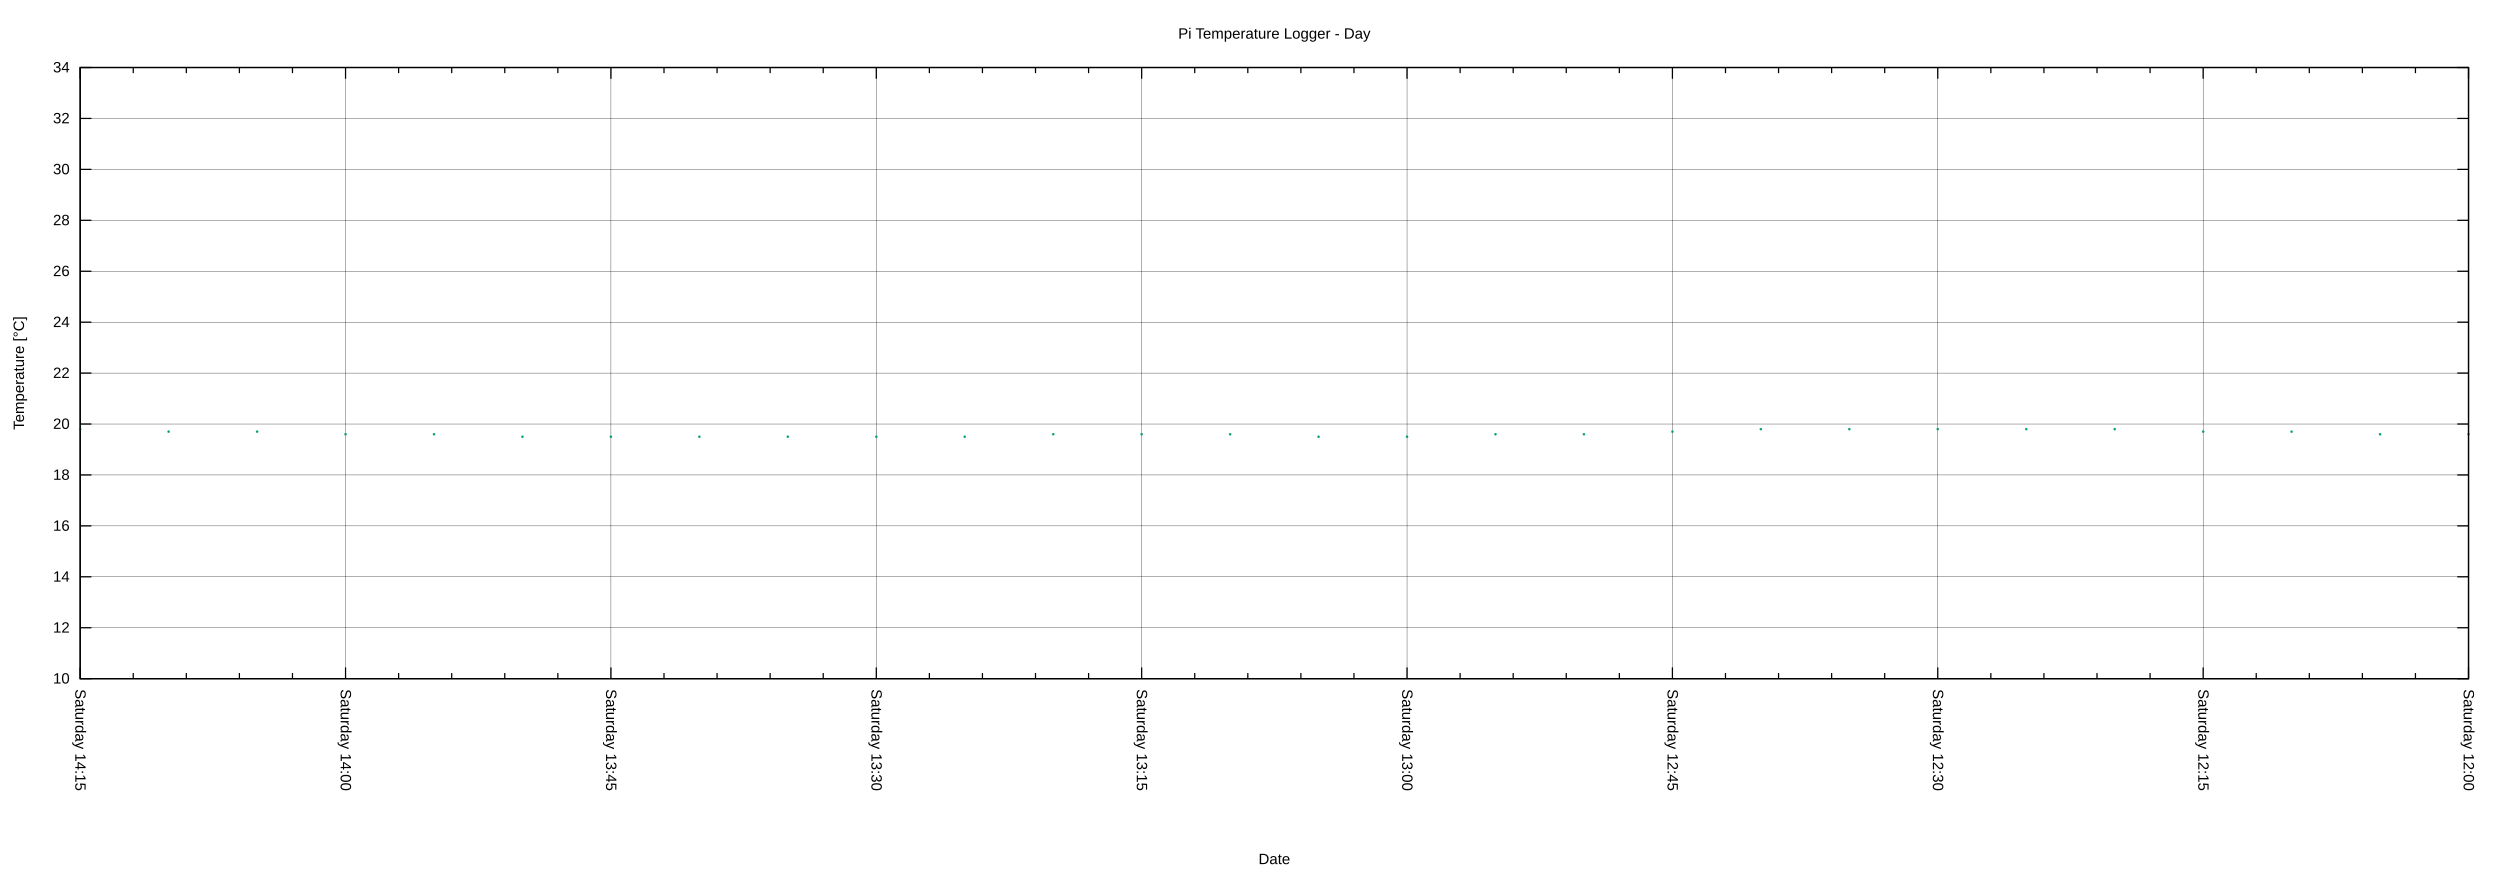
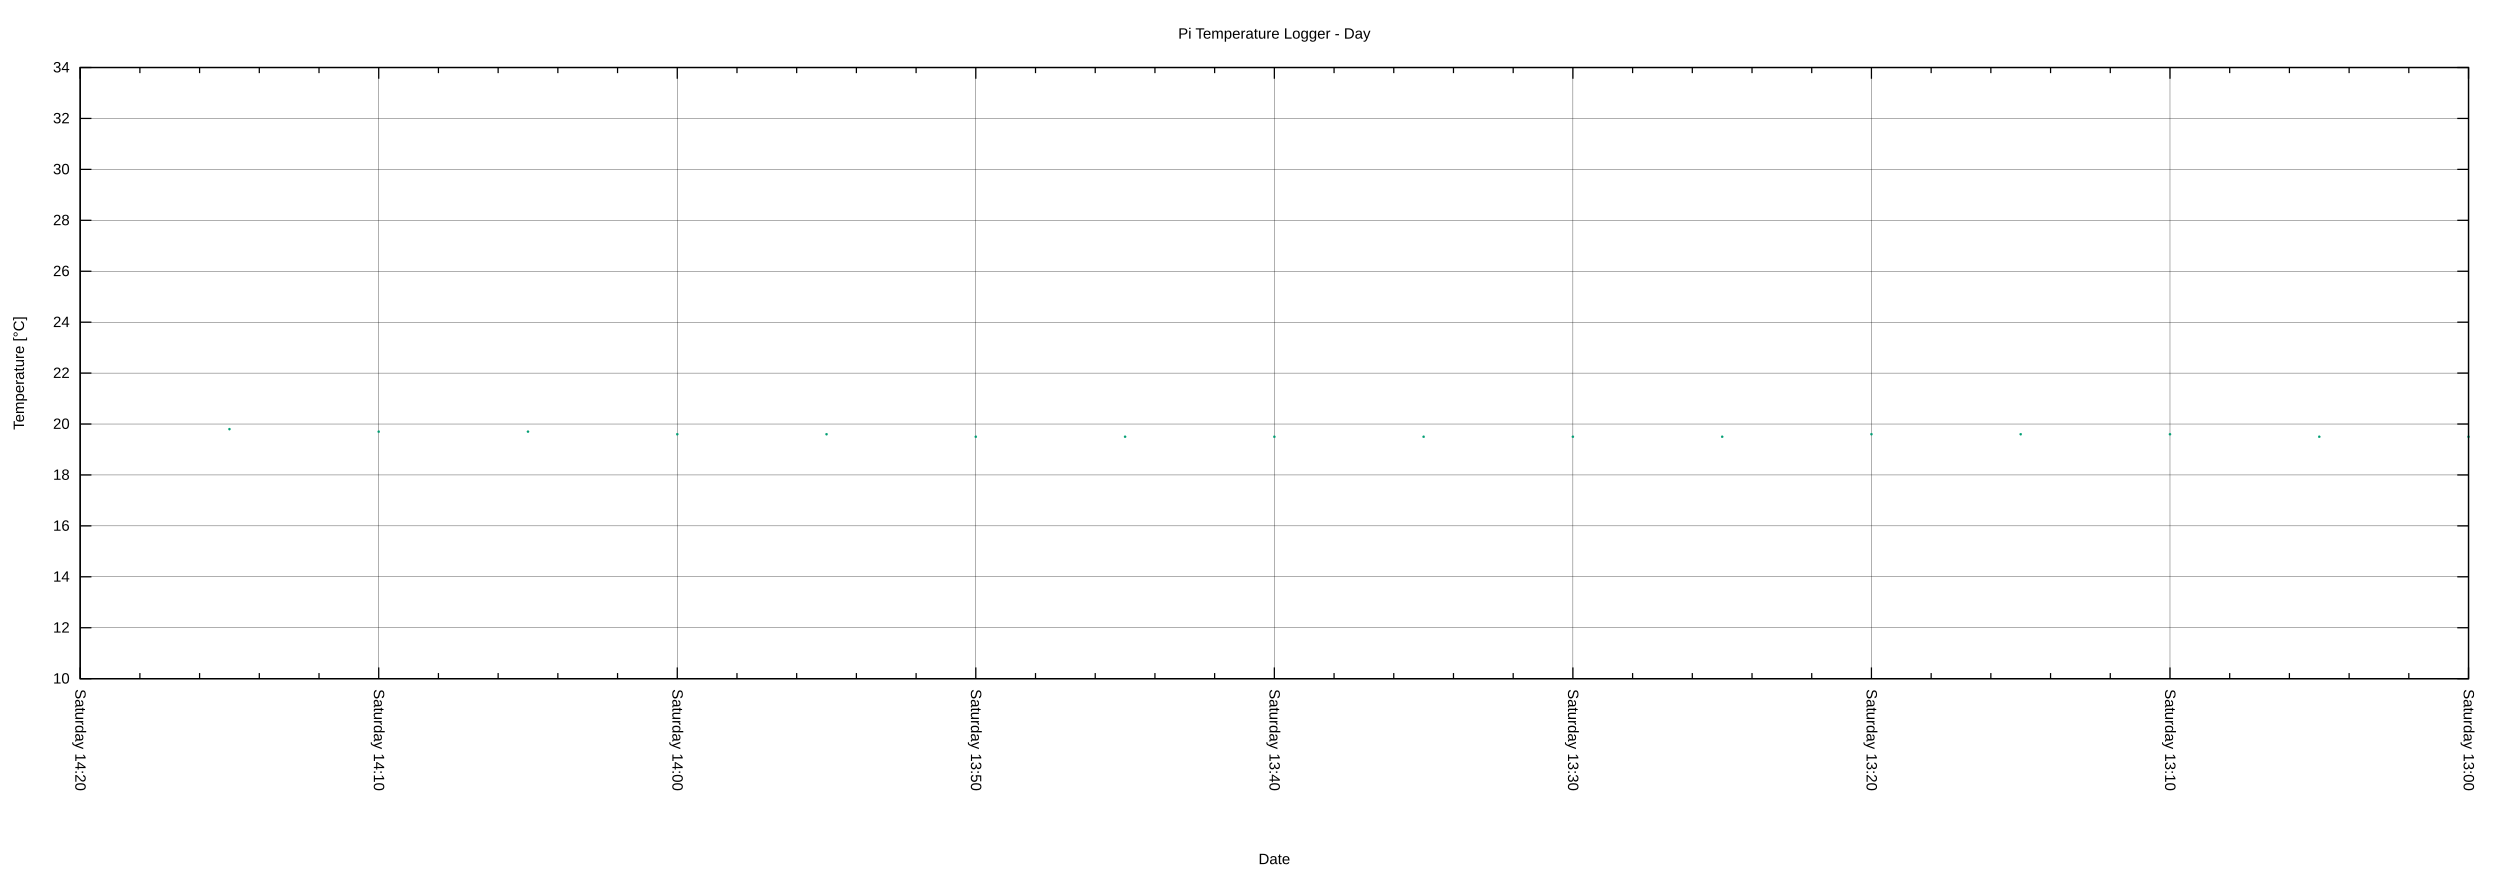
<svg xmlns="http://www.w3.org/2000/svg" xmlns:xlink="http://www.w3.org/1999/xlink" width="2000" height="700" viewBox="0 0 2000 700">
  <g id="gnuplot_canvas">
    <rect x="0" y="0" width="2000" height="700" fill="none" />
    <defs>
      <circle id="gpDot" r="0.5" stroke-width="0.5" stroke="currentColor" />
      <path id="gpPt0" stroke-width="0.222" stroke="currentColor" d="M-1,0 h2 M0,-1 v2" />
      <path id="gpPt1" stroke-width="0.222" stroke="currentColor" d="M-1,-1 L1,1 M1,-1 L-1,1" />
      <path id="gpPt2" stroke-width="0.222" stroke="currentColor" d="M-1,0 L1,0 M0,-1 L0,1 M-1,-1 L1,1 M-1,1 L1,-1" />
      <rect id="gpPt3" stroke-width="0.222" stroke="currentColor" x="-1" y="-1" width="2" height="2" />
      <rect id="gpPt4" stroke-width="0.222" stroke="currentColor" fill="currentColor" x="-1" y="-1" width="2" height="2" />
      <circle id="gpPt5" stroke-width="0.222" stroke="currentColor" cx="0" cy="0" r="1" />
      <use xlink:href="#gpPt5" id="gpPt6" fill="currentColor" stroke="none" />
      <path id="gpPt7" stroke-width="0.222" stroke="currentColor" d="M0,-1.33 L-1.33,0.67 L1.33,0.67 z" />
      <use xlink:href="#gpPt7" id="gpPt8" fill="currentColor" stroke="none" />
      <use xlink:href="#gpPt7" id="gpPt9" stroke="currentColor" transform="rotate(180)" />
      <use xlink:href="#gpPt9" id="gpPt10" fill="currentColor" stroke="none" />
      <use xlink:href="#gpPt3" id="gpPt11" stroke="currentColor" transform="rotate(45)" />
      <use xlink:href="#gpPt11" id="gpPt12" fill="currentColor" stroke="none" />
      <path id="gpPt13" stroke-width="0.222" stroke="currentColor" d="M0,1.330 L1.265,0.411 L0.782,-1.067 L-0.782,-1.076 L-1.265,0.411 z" />
      <use xlink:href="#gpPt13" id="gpPt14" fill="currentColor" stroke="none" />
      <filter id="textbox" filterUnits="objectBoundingBox" x="0" y="0" height="1" width="1">
        <feFlood flood-color="white" flood-opacity="1" result="bgnd" />
        <feComposite in="SourceGraphic" in2="bgnd" operator="atop" />
      </filter>
      <filter id="greybox" filterUnits="objectBoundingBox" x="0" y="0" height="1" width="1">
        <feFlood flood-color="lightgrey" flood-opacity="1" result="grey" />
        <feComposite in="SourceGraphic" in2="grey" operator="atop" />
      </filter>
    </defs>
    <g fill="none" color="white" stroke="currentColor" stroke-width="1.00" stroke-linecap="butt" stroke-linejoin="miter">
</g>
    <g fill="none" color="black" stroke="currentColor" stroke-width="1.00" stroke-linecap="butt" stroke-linejoin="miter">
</g>
    <g fill="none" color="black" stroke="black" stroke-width="0.25" stroke-linecap="butt" stroke-linejoin="miter">
</g>
    <g fill="none" color="black" stroke="currentColor" stroke-width="0.25" stroke-linecap="butt" stroke-linejoin="miter">
      <path stroke="black" class="gridline" d="M64.14,542.94 L1974.82,542.94  " />
    </g>
    <g fill="none" color="black" stroke="black" stroke-width="1.00" stroke-linecap="butt" stroke-linejoin="miter">
</g>
    <g fill="none" color="black" stroke="currentColor" stroke-width="1.00" stroke-linecap="butt" stroke-linejoin="miter">
      <path stroke="black" d="M64.14,542.94 L73.14,542.94 M1974.82,542.94 L1965.82,542.94  " />
      <g transform="translate(55.75,546.84)" stroke="none" fill="black" font-family="Arial" font-size="12.00" text-anchor="end">
        <text>
          <tspan font-family="Arial"> 10</tspan>
        </text>
      </g>
    </g>
    <g fill="none" color="black" stroke="currentColor" stroke-width="1.00" stroke-linecap="butt" stroke-linejoin="miter">
</g>
    <g fill="none" color="black" stroke="black" stroke-width="0.25" stroke-linecap="butt" stroke-linejoin="miter">
</g>
    <g fill="none" color="black" stroke="currentColor" stroke-width="0.25" stroke-linecap="butt" stroke-linejoin="miter">
      <path stroke="black" class="gridline" d="M64.14,502.20 L1974.82,502.20  " />
    </g>
    <g fill="none" color="black" stroke="black" stroke-width="1.00" stroke-linecap="butt" stroke-linejoin="miter">
</g>
    <g fill="none" color="black" stroke="currentColor" stroke-width="1.00" stroke-linecap="butt" stroke-linejoin="miter">
      <path stroke="black" d="M64.14,502.20 L73.14,502.20 M1974.82,502.20 L1965.82,502.20  " />
      <g transform="translate(55.75,506.10)" stroke="none" fill="black" font-family="Arial" font-size="12.00" text-anchor="end">
        <text>
          <tspan font-family="Arial"> 12</tspan>
        </text>
      </g>
    </g>
    <g fill="none" color="black" stroke="currentColor" stroke-width="1.00" stroke-linecap="butt" stroke-linejoin="miter">
</g>
    <g fill="none" color="black" stroke="black" stroke-width="0.25" stroke-linecap="butt" stroke-linejoin="miter">
</g>
    <g fill="none" color="black" stroke="currentColor" stroke-width="0.25" stroke-linecap="butt" stroke-linejoin="miter">
      <path stroke="black" class="gridline" d="M64.14,461.45 L1974.82,461.45  " />
    </g>
    <g fill="none" color="black" stroke="black" stroke-width="1.00" stroke-linecap="butt" stroke-linejoin="miter">
</g>
    <g fill="none" color="black" stroke="currentColor" stroke-width="1.00" stroke-linecap="butt" stroke-linejoin="miter">
      <path stroke="black" d="M64.14,461.45 L73.14,461.45 M1974.82,461.45 L1965.82,461.45  " />
      <g transform="translate(55.75,465.35)" stroke="none" fill="black" font-family="Arial" font-size="12.00" text-anchor="end">
        <text>
          <tspan font-family="Arial"> 14</tspan>
        </text>
      </g>
    </g>
    <g fill="none" color="black" stroke="currentColor" stroke-width="1.00" stroke-linecap="butt" stroke-linejoin="miter">
</g>
    <g fill="none" color="black" stroke="black" stroke-width="0.25" stroke-linecap="butt" stroke-linejoin="miter">
</g>
    <g fill="none" color="black" stroke="currentColor" stroke-width="0.25" stroke-linecap="butt" stroke-linejoin="miter">
      <path stroke="black" class="gridline" d="M64.14,420.71 L1974.82,420.71  " />
    </g>
    <g fill="none" color="black" stroke="black" stroke-width="1.00" stroke-linecap="butt" stroke-linejoin="miter">
</g>
    <g fill="none" color="black" stroke="currentColor" stroke-width="1.00" stroke-linecap="butt" stroke-linejoin="miter">
      <path stroke="black" d="M64.14,420.71 L73.14,420.71 M1974.82,420.71 L1965.82,420.71  " />
      <g transform="translate(55.75,424.61)" stroke="none" fill="black" font-family="Arial" font-size="12.00" text-anchor="end">
        <text>
          <tspan font-family="Arial"> 16</tspan>
        </text>
      </g>
    </g>
    <g fill="none" color="black" stroke="currentColor" stroke-width="1.00" stroke-linecap="butt" stroke-linejoin="miter">
</g>
    <g fill="none" color="black" stroke="black" stroke-width="0.25" stroke-linecap="butt" stroke-linejoin="miter">
</g>
    <g fill="none" color="black" stroke="currentColor" stroke-width="0.25" stroke-linecap="butt" stroke-linejoin="miter">
      <path stroke="black" class="gridline" d="M64.14,379.96 L1974.82,379.96  " />
    </g>
    <g fill="none" color="black" stroke="black" stroke-width="1.00" stroke-linecap="butt" stroke-linejoin="miter">
</g>
    <g fill="none" color="black" stroke="currentColor" stroke-width="1.00" stroke-linecap="butt" stroke-linejoin="miter">
      <path stroke="black" d="M64.14,379.96 L73.14,379.96 M1974.82,379.96 L1965.82,379.96  " />
      <g transform="translate(55.75,383.86)" stroke="none" fill="black" font-family="Arial" font-size="12.00" text-anchor="end">
        <text>
          <tspan font-family="Arial"> 18</tspan>
        </text>
      </g>
    </g>
    <g fill="none" color="black" stroke="currentColor" stroke-width="1.00" stroke-linecap="butt" stroke-linejoin="miter">
</g>
    <g fill="none" color="black" stroke="black" stroke-width="0.25" stroke-linecap="butt" stroke-linejoin="miter">
</g>
    <g fill="none" color="black" stroke="currentColor" stroke-width="0.25" stroke-linecap="butt" stroke-linejoin="miter">
      <path stroke="black" class="gridline" d="M64.14,339.22 L1974.82,339.22  " />
    </g>
    <g fill="none" color="black" stroke="black" stroke-width="1.00" stroke-linecap="butt" stroke-linejoin="miter">
</g>
    <g fill="none" color="black" stroke="currentColor" stroke-width="1.00" stroke-linecap="butt" stroke-linejoin="miter">
      <path stroke="black" d="M64.14,339.22 L73.14,339.22 M1974.82,339.22 L1965.82,339.22  " />
      <g transform="translate(55.75,343.12)" stroke="none" fill="black" font-family="Arial" font-size="12.00" text-anchor="end">
        <text>
          <tspan font-family="Arial"> 20</tspan>
        </text>
      </g>
    </g>
    <g fill="none" color="black" stroke="currentColor" stroke-width="1.00" stroke-linecap="butt" stroke-linejoin="miter">
</g>
    <g fill="none" color="black" stroke="black" stroke-width="0.25" stroke-linecap="butt" stroke-linejoin="miter">
</g>
    <g fill="none" color="black" stroke="currentColor" stroke-width="0.25" stroke-linecap="butt" stroke-linejoin="miter">
      <path stroke="black" class="gridline" d="M64.14,298.47 L1974.82,298.47  " />
    </g>
    <g fill="none" color="black" stroke="black" stroke-width="1.00" stroke-linecap="butt" stroke-linejoin="miter">
</g>
    <g fill="none" color="black" stroke="currentColor" stroke-width="1.00" stroke-linecap="butt" stroke-linejoin="miter">
      <path stroke="black" d="M64.14,298.47 L73.14,298.47 M1974.82,298.47 L1965.82,298.47  " />
      <g transform="translate(55.75,302.37)" stroke="none" fill="black" font-family="Arial" font-size="12.00" text-anchor="end">
        <text>
          <tspan font-family="Arial"> 22</tspan>
        </text>
      </g>
    </g>
    <g fill="none" color="black" stroke="currentColor" stroke-width="1.00" stroke-linecap="butt" stroke-linejoin="miter">
</g>
    <g fill="none" color="black" stroke="black" stroke-width="0.25" stroke-linecap="butt" stroke-linejoin="miter">
</g>
    <g fill="none" color="black" stroke="currentColor" stroke-width="0.25" stroke-linecap="butt" stroke-linejoin="miter">
      <path stroke="black" class="gridline" d="M64.14,257.73 L1974.82,257.73  " />
    </g>
    <g fill="none" color="black" stroke="black" stroke-width="1.00" stroke-linecap="butt" stroke-linejoin="miter">
</g>
    <g fill="none" color="black" stroke="currentColor" stroke-width="1.00" stroke-linecap="butt" stroke-linejoin="miter">
      <path stroke="black" d="M64.14,257.73 L73.14,257.73 M1974.82,257.73 L1965.82,257.73  " />
      <g transform="translate(55.75,261.63)" stroke="none" fill="black" font-family="Arial" font-size="12.00" text-anchor="end">
        <text>
          <tspan font-family="Arial"> 24</tspan>
        </text>
      </g>
    </g>
    <g fill="none" color="black" stroke="currentColor" stroke-width="1.00" stroke-linecap="butt" stroke-linejoin="miter">
</g>
    <g fill="none" color="black" stroke="black" stroke-width="0.25" stroke-linecap="butt" stroke-linejoin="miter">
</g>
    <g fill="none" color="black" stroke="currentColor" stroke-width="0.25" stroke-linecap="butt" stroke-linejoin="miter">
      <path stroke="black" class="gridline" d="M64.14,216.99 L1974.82,216.99  " />
    </g>
    <g fill="none" color="black" stroke="black" stroke-width="1.00" stroke-linecap="butt" stroke-linejoin="miter">
</g>
    <g fill="none" color="black" stroke="currentColor" stroke-width="1.00" stroke-linecap="butt" stroke-linejoin="miter">
      <path stroke="black" d="M64.14,216.99 L73.14,216.99 M1974.82,216.99 L1965.82,216.99  " />
      <g transform="translate(55.75,220.89)" stroke="none" fill="black" font-family="Arial" font-size="12.00" text-anchor="end">
        <text>
          <tspan font-family="Arial"> 26</tspan>
        </text>
      </g>
    </g>
    <g fill="none" color="black" stroke="currentColor" stroke-width="1.00" stroke-linecap="butt" stroke-linejoin="miter">
</g>
    <g fill="none" color="black" stroke="black" stroke-width="0.25" stroke-linecap="butt" stroke-linejoin="miter">
</g>
    <g fill="none" color="black" stroke="currentColor" stroke-width="0.25" stroke-linecap="butt" stroke-linejoin="miter">
      <path stroke="black" class="gridline" d="M64.14,176.24 L1974.82,176.24  " />
    </g>
    <g fill="none" color="black" stroke="black" stroke-width="1.00" stroke-linecap="butt" stroke-linejoin="miter">
</g>
    <g fill="none" color="black" stroke="currentColor" stroke-width="1.00" stroke-linecap="butt" stroke-linejoin="miter">
      <path stroke="black" d="M64.14,176.24 L73.14,176.24 M1974.82,176.24 L1965.82,176.24  " />
      <g transform="translate(55.75,180.14)" stroke="none" fill="black" font-family="Arial" font-size="12.00" text-anchor="end">
        <text>
          <tspan font-family="Arial"> 28</tspan>
        </text>
      </g>
    </g>
    <g fill="none" color="black" stroke="currentColor" stroke-width="1.00" stroke-linecap="butt" stroke-linejoin="miter">
</g>
    <g fill="none" color="black" stroke="black" stroke-width="0.25" stroke-linecap="butt" stroke-linejoin="miter">
</g>
    <g fill="none" color="black" stroke="currentColor" stroke-width="0.25" stroke-linecap="butt" stroke-linejoin="miter">
      <path stroke="black" class="gridline" d="M64.14,135.50 L1974.82,135.50  " />
    </g>
    <g fill="none" color="black" stroke="black" stroke-width="1.00" stroke-linecap="butt" stroke-linejoin="miter">
</g>
    <g fill="none" color="black" stroke="currentColor" stroke-width="1.00" stroke-linecap="butt" stroke-linejoin="miter">
      <path stroke="black" d="M64.14,135.50 L73.14,135.50 M1974.82,135.50 L1965.82,135.50  " />
      <g transform="translate(55.75,139.40)" stroke="none" fill="black" font-family="Arial" font-size="12.00" text-anchor="end">
        <text>
          <tspan font-family="Arial"> 30</tspan>
        </text>
      </g>
    </g>
    <g fill="none" color="black" stroke="currentColor" stroke-width="1.00" stroke-linecap="butt" stroke-linejoin="miter">
</g>
    <g fill="none" color="black" stroke="black" stroke-width="0.25" stroke-linecap="butt" stroke-linejoin="miter">
</g>
    <g fill="none" color="black" stroke="currentColor" stroke-width="0.25" stroke-linecap="butt" stroke-linejoin="miter">
      <path stroke="black" class="gridline" d="M64.14,94.75 L1974.82,94.75  " />
    </g>
    <g fill="none" color="black" stroke="black" stroke-width="1.00" stroke-linecap="butt" stroke-linejoin="miter">
</g>
    <g fill="none" color="black" stroke="currentColor" stroke-width="1.00" stroke-linecap="butt" stroke-linejoin="miter">
      <path stroke="black" d="M64.14,94.75 L73.14,94.75 M1974.82,94.75 L1965.82,94.75  " />
      <g transform="translate(55.75,98.65)" stroke="none" fill="black" font-family="Arial" font-size="12.00" text-anchor="end">
        <text>
          <tspan font-family="Arial"> 32</tspan>
        </text>
      </g>
    </g>
    <g fill="none" color="black" stroke="currentColor" stroke-width="1.00" stroke-linecap="butt" stroke-linejoin="miter">
</g>
    <g fill="none" color="black" stroke="black" stroke-width="0.25" stroke-linecap="butt" stroke-linejoin="miter">
</g>
    <g fill="none" color="black" stroke="currentColor" stroke-width="0.25" stroke-linecap="butt" stroke-linejoin="miter">
      <path stroke="black" class="gridline" d="M64.14,54.01 L1974.82,54.01  " />
    </g>
    <g fill="none" color="black" stroke="black" stroke-width="1.00" stroke-linecap="butt" stroke-linejoin="miter">
</g>
    <g fill="none" color="black" stroke="currentColor" stroke-width="1.00" stroke-linecap="butt" stroke-linejoin="miter">
      <path stroke="black" d="M64.14,54.01 L73.14,54.01 M1974.82,54.01 L1965.82,54.01  " />
      <g transform="translate(55.75,57.91)" stroke="none" fill="black" font-family="Arial" font-size="12.00" text-anchor="end">
        <text>
          <tspan font-family="Arial"> 34</tspan>
        </text>
      </g>
    </g>
    <g fill="none" color="black" stroke="currentColor" stroke-width="1.00" stroke-linecap="butt" stroke-linejoin="miter">
</g>
    <g fill="none" color="black" stroke="black" stroke-width="0.25" stroke-linecap="butt" stroke-linejoin="miter">
</g>
    <g fill="none" color="black" stroke="currentColor" stroke-width="0.25" stroke-linecap="butt" stroke-linejoin="miter">
      <path stroke="black" class="gridline" d="M1974.82,542.94 L1974.82,54.01  " />
    </g>
    <g fill="none" color="black" stroke="black" stroke-width="1.00" stroke-linecap="butt" stroke-linejoin="miter">
</g>
    <g fill="none" color="black" stroke="currentColor" stroke-width="1.00" stroke-linecap="butt" stroke-linejoin="miter">
      <path stroke="black" d="M1974.82,542.94 L1974.82,533.94 M1974.82,54.01 L1974.82,63.01  " />
      <g transform="translate(1970.92,551.33) rotate(90)" stroke="none" fill="black" font-family="Arial" font-size="12.00" text-anchor="start">
        <text>
-           <tspan font-family="Arial">Saturday 12:00</tspan>
-         </text>
-       </g>
-     </g>
-     <g fill="none" color="black" stroke="currentColor" stroke-width="1.00" stroke-linecap="butt" stroke-linejoin="miter">
-       <path stroke="black" d="M1932.36,542.94 L1932.36,538.44 M1932.36,54.01 L1932.36,58.51 M1889.90,542.94 L1889.90,538.44 M1889.90,54.01 L1889.90,58.51   M1847.44,542.94 L1847.44,538.44 M1847.44,54.01 L1847.44,58.51 M1804.98,542.94 L1804.98,538.44 M1804.98,54.01 L1804.98,58.51    " />
-     </g>
-     <g fill="none" color="black" stroke="black" stroke-width="0.25" stroke-linecap="butt" stroke-linejoin="miter">
- </g>
-     <g fill="none" color="black" stroke="currentColor" stroke-width="0.25" stroke-linecap="butt" stroke-linejoin="miter">
-       <path stroke="black" class="gridline" d="M1762.52,542.94 L1762.52,54.01  " />
-     </g>
-     <g fill="none" color="black" stroke="black" stroke-width="1.00" stroke-linecap="butt" stroke-linejoin="miter">
- </g>
-     <g fill="none" color="black" stroke="currentColor" stroke-width="1.00" stroke-linecap="butt" stroke-linejoin="miter">
-       <path stroke="black" d="M1762.52,542.94 L1762.52,533.94 M1762.52,54.01 L1762.52,63.01  " />
-       <g transform="translate(1758.62,551.33) rotate(90)" stroke="none" fill="black" font-family="Arial" font-size="12.00" text-anchor="start">
-         <text>
-           <tspan font-family="Arial">Saturday 12:15</tspan>
-         </text>
-       </g>
-     </g>
-     <g fill="none" color="black" stroke="currentColor" stroke-width="1.00" stroke-linecap="butt" stroke-linejoin="miter">
-       <path stroke="black" d="M1720.06,542.94 L1720.06,538.44 M1720.06,54.01 L1720.06,58.51 M1677.60,542.94 L1677.60,538.44 M1677.60,54.01 L1677.60,58.51   M1635.14,542.94 L1635.14,538.44 M1635.14,54.01 L1635.14,58.51 M1592.68,542.94 L1592.68,538.44 M1592.68,54.01 L1592.68,58.51    " />
-     </g>
-     <g fill="none" color="black" stroke="black" stroke-width="0.25" stroke-linecap="butt" stroke-linejoin="miter">
- </g>
-     <g fill="none" color="black" stroke="currentColor" stroke-width="0.25" stroke-linecap="butt" stroke-linejoin="miter">
-       <path stroke="black" class="gridline" d="M1550.22,542.94 L1550.22,54.01  " />
-     </g>
-     <g fill="none" color="black" stroke="black" stroke-width="1.00" stroke-linecap="butt" stroke-linejoin="miter">
- </g>
-     <g fill="none" color="black" stroke="currentColor" stroke-width="1.00" stroke-linecap="butt" stroke-linejoin="miter">
-       <path stroke="black" d="M1550.22,542.94 L1550.22,533.94 M1550.22,54.01 L1550.22,63.01  " />
-       <g transform="translate(1546.32,551.33) rotate(90)" stroke="none" fill="black" font-family="Arial" font-size="12.00" text-anchor="start">
-         <text>
-           <tspan font-family="Arial">Saturday 12:30</tspan>
-         </text>
-       </g>
-     </g>
-     <g fill="none" color="black" stroke="currentColor" stroke-width="1.00" stroke-linecap="butt" stroke-linejoin="miter">
-       <path stroke="black" d="M1507.76,542.94 L1507.76,538.44 M1507.76,54.01 L1507.76,58.51 M1465.31,542.94 L1465.31,538.44 M1465.31,54.01 L1465.31,58.51   M1422.85,542.94 L1422.85,538.44 M1422.85,54.01 L1422.85,58.51 M1380.39,542.94 L1380.39,538.44 M1380.39,54.01 L1380.39,58.51    " />
-     </g>
-     <g fill="none" color="black" stroke="black" stroke-width="0.25" stroke-linecap="butt" stroke-linejoin="miter">
- </g>
-     <g fill="none" color="black" stroke="currentColor" stroke-width="0.25" stroke-linecap="butt" stroke-linejoin="miter">
-       <path stroke="black" class="gridline" d="M1337.93,542.94 L1337.93,54.01  " />
-     </g>
-     <g fill="none" color="black" stroke="black" stroke-width="1.00" stroke-linecap="butt" stroke-linejoin="miter">
- </g>
-     <g fill="none" color="black" stroke="currentColor" stroke-width="1.00" stroke-linecap="butt" stroke-linejoin="miter">
-       <path stroke="black" d="M1337.93,542.94 L1337.93,533.94 M1337.93,54.01 L1337.93,63.01  " />
-       <g transform="translate(1334.03,551.33) rotate(90)" stroke="none" fill="black" font-family="Arial" font-size="12.00" text-anchor="start">
-         <text>
-           <tspan font-family="Arial">Saturday 12:45</tspan>
-         </text>
-       </g>
-     </g>
-     <g fill="none" color="black" stroke="currentColor" stroke-width="1.00" stroke-linecap="butt" stroke-linejoin="miter">
-       <path stroke="black" d="M1295.47,542.94 L1295.47,538.44 M1295.47,54.01 L1295.47,58.51 M1253.01,542.94 L1253.01,538.44 M1253.01,54.01 L1253.01,58.51   M1210.55,542.94 L1210.55,538.44 M1210.55,54.01 L1210.55,58.51 M1168.09,542.94 L1168.09,538.44 M1168.09,54.01 L1168.09,58.51    " />
-     </g>
-     <g fill="none" color="black" stroke="black" stroke-width="0.25" stroke-linecap="butt" stroke-linejoin="miter">
- </g>
-     <g fill="none" color="black" stroke="currentColor" stroke-width="0.25" stroke-linecap="butt" stroke-linejoin="miter">
-       <path stroke="black" class="gridline" d="M1125.63,542.94 L1125.63,54.01  " />
-     </g>
-     <g fill="none" color="black" stroke="black" stroke-width="1.00" stroke-linecap="butt" stroke-linejoin="miter">
- </g>
-     <g fill="none" color="black" stroke="currentColor" stroke-width="1.00" stroke-linecap="butt" stroke-linejoin="miter">
-       <path stroke="black" d="M1125.63,542.94 L1125.63,533.94 M1125.63,54.01 L1125.63,63.01  " />
-       <g transform="translate(1121.73,551.33) rotate(90)" stroke="none" fill="black" font-family="Arial" font-size="12.00" text-anchor="start">
-         <text>
          <tspan font-family="Arial">Saturday 13:00</tspan>
        </text>
      </g>
    </g>
    <g fill="none" color="black" stroke="currentColor" stroke-width="1.00" stroke-linecap="butt" stroke-linejoin="miter">
-       <path stroke="black" d="M1083.17,542.94 L1083.17,538.44 M1083.17,54.01 L1083.17,58.51 M1040.71,542.94 L1040.71,538.44 M1040.71,54.01 L1040.71,58.51   M998.25,542.94 L998.25,538.44 M998.25,54.01 L998.25,58.51 M955.79,542.94 L955.79,538.44 M955.79,54.01 L955.79,58.51    " />
-     </g>
-     <g fill="none" color="black" stroke="black" stroke-width="0.25" stroke-linecap="butt" stroke-linejoin="miter">
- </g>
-     <g fill="none" color="black" stroke="currentColor" stroke-width="0.25" stroke-linecap="butt" stroke-linejoin="miter">
-       <path stroke="black" class="gridline" d="M913.33,542.94 L913.33,54.01  " />
-     </g>
-     <g fill="none" color="black" stroke="black" stroke-width="1.00" stroke-linecap="butt" stroke-linejoin="miter">
- </g>
-     <g fill="none" color="black" stroke="currentColor" stroke-width="1.00" stroke-linecap="butt" stroke-linejoin="miter">
-       <path stroke="black" d="M913.33,542.94 L913.33,533.94 M913.33,54.01 L913.33,63.01  " />
-       <g transform="translate(909.43,551.33) rotate(90)" stroke="none" fill="black" font-family="Arial" font-size="12.00" text-anchor="start">
-         <text>
-           <tspan font-family="Arial">Saturday 13:15</tspan>
-         </text>
-       </g>
-     </g>
-     <g fill="none" color="black" stroke="currentColor" stroke-width="1.00" stroke-linecap="butt" stroke-linejoin="miter">
-       <path stroke="black" d="M870.87,542.94 L870.87,538.44 M870.87,54.01 L870.87,58.51 M828.41,542.94 L828.41,538.44 M828.41,54.01 L828.41,58.51   M785.95,542.94 L785.95,538.44 M785.95,54.01 L785.95,58.51 M743.49,542.94 L743.49,538.44 M743.49,54.01 L743.49,58.51    " />
-     </g>
-     <g fill="none" color="black" stroke="black" stroke-width="0.25" stroke-linecap="butt" stroke-linejoin="miter">
- </g>
-     <g fill="none" color="black" stroke="currentColor" stroke-width="0.25" stroke-linecap="butt" stroke-linejoin="miter">
-       <path stroke="black" class="gridline" d="M701.03,542.94 L701.03,54.01  " />
-     </g>
-     <g fill="none" color="black" stroke="black" stroke-width="1.00" stroke-linecap="butt" stroke-linejoin="miter">
- </g>
-     <g fill="none" color="black" stroke="currentColor" stroke-width="1.00" stroke-linecap="butt" stroke-linejoin="miter">
-       <path stroke="black" d="M701.03,542.94 L701.03,533.94 M701.03,54.01 L701.03,63.01  " />
-       <g transform="translate(697.13,551.33) rotate(90)" stroke="none" fill="black" font-family="Arial" font-size="12.00" text-anchor="start">
+       <path stroke="black" d="M1927.05,542.94 L1927.05,538.44 M1927.05,54.01 L1927.05,58.51 M1879.29,542.94 L1879.29,538.44 M1879.29,54.01 L1879.29,58.51   M1831.52,542.94 L1831.52,538.44 M1831.52,54.01 L1831.52,58.51 M1783.75,542.94 L1783.75,538.44 M1783.75,54.01 L1783.75,58.51    " />
+     </g>
+     <g fill="none" color="black" stroke="black" stroke-width="0.25" stroke-linecap="butt" stroke-linejoin="miter">
+ </g>
+     <g fill="none" color="black" stroke="currentColor" stroke-width="0.25" stroke-linecap="butt" stroke-linejoin="miter">
+       <path stroke="black" class="gridline" d="M1735.99,542.94 L1735.99,54.01  " />
+     </g>
+     <g fill="none" color="black" stroke="black" stroke-width="1.00" stroke-linecap="butt" stroke-linejoin="miter">
+ </g>
+     <g fill="none" color="black" stroke="currentColor" stroke-width="1.00" stroke-linecap="butt" stroke-linejoin="miter">
+       <path stroke="black" d="M1735.99,542.94 L1735.99,533.94 M1735.99,54.01 L1735.99,63.01  " />
+       <g transform="translate(1732.09,551.33) rotate(90)" stroke="none" fill="black" font-family="Arial" font-size="12.00" text-anchor="start">
+         <text>
+           <tspan font-family="Arial">Saturday 13:10</tspan>
+         </text>
+       </g>
+     </g>
+     <g fill="none" color="black" stroke="currentColor" stroke-width="1.00" stroke-linecap="butt" stroke-linejoin="miter">
+       <path stroke="black" d="M1688.22,542.94 L1688.22,538.44 M1688.22,54.01 L1688.22,58.51 M1640.45,542.94 L1640.45,538.44 M1640.45,54.01 L1640.45,58.51   M1592.68,542.94 L1592.68,538.44 M1592.68,54.01 L1592.68,58.51 M1544.92,542.94 L1544.92,538.44 M1544.92,54.01 L1544.92,58.51    " />
+     </g>
+     <g fill="none" color="black" stroke="black" stroke-width="0.25" stroke-linecap="butt" stroke-linejoin="miter">
+ </g>
+     <g fill="none" color="black" stroke="currentColor" stroke-width="0.25" stroke-linecap="butt" stroke-linejoin="miter">
+       <path stroke="black" class="gridline" d="M1497.15,542.94 L1497.15,54.01  " />
+     </g>
+     <g fill="none" color="black" stroke="black" stroke-width="1.00" stroke-linecap="butt" stroke-linejoin="miter">
+ </g>
+     <g fill="none" color="black" stroke="currentColor" stroke-width="1.00" stroke-linecap="butt" stroke-linejoin="miter">
+       <path stroke="black" d="M1497.15,542.94 L1497.15,533.94 M1497.15,54.01 L1497.15,63.01  " />
+       <g transform="translate(1493.25,551.33) rotate(90)" stroke="none" fill="black" font-family="Arial" font-size="12.00" text-anchor="start">
+         <text>
+           <tspan font-family="Arial">Saturday 13:20</tspan>
+         </text>
+       </g>
+     </g>
+     <g fill="none" color="black" stroke="currentColor" stroke-width="1.00" stroke-linecap="butt" stroke-linejoin="miter">
+       <path stroke="black" d="M1449.38,542.94 L1449.38,538.44 M1449.38,54.01 L1449.38,58.51 M1401.62,542.94 L1401.62,538.44 M1401.62,54.01 L1401.62,58.51   M1353.85,542.94 L1353.85,538.44 M1353.85,54.01 L1353.85,58.51 M1306.08,542.94 L1306.08,538.44 M1306.08,54.01 L1306.08,58.51    " />
+     </g>
+     <g fill="none" color="black" stroke="black" stroke-width="0.25" stroke-linecap="butt" stroke-linejoin="miter">
+ </g>
+     <g fill="none" color="black" stroke="currentColor" stroke-width="0.25" stroke-linecap="butt" stroke-linejoin="miter">
+       <path stroke="black" class="gridline" d="M1258.32,542.94 L1258.32,54.01  " />
+     </g>
+     <g fill="none" color="black" stroke="black" stroke-width="1.00" stroke-linecap="butt" stroke-linejoin="miter">
+ </g>
+     <g fill="none" color="black" stroke="currentColor" stroke-width="1.00" stroke-linecap="butt" stroke-linejoin="miter">
+       <path stroke="black" d="M1258.32,542.94 L1258.32,533.94 M1258.32,54.01 L1258.32,63.01  " />
+       <g transform="translate(1254.42,551.33) rotate(90)" stroke="none" fill="black" font-family="Arial" font-size="12.00" text-anchor="start">
        <text>
          <tspan font-family="Arial">Saturday 13:30</tspan>
        </text>
      </g>
    </g>
    <g fill="none" color="black" stroke="currentColor" stroke-width="1.00" stroke-linecap="butt" stroke-linejoin="miter">
-       <path stroke="black" d="M658.57,542.94 L658.57,538.44 M658.57,54.01 L658.57,58.51 M616.11,542.94 L616.11,538.44 M616.11,54.01 L616.11,58.51   M573.65,542.94 L573.65,538.44 M573.65,54.01 L573.65,58.51 M531.20,542.94 L531.20,538.44 M531.20,54.01 L531.20,58.51    " />
-     </g>
-     <g fill="none" color="black" stroke="black" stroke-width="0.25" stroke-linecap="butt" stroke-linejoin="miter">
- </g>
-     <g fill="none" color="black" stroke="currentColor" stroke-width="0.25" stroke-linecap="butt" stroke-linejoin="miter">
-       <path stroke="black" class="gridline" d="M488.74,542.94 L488.74,54.01  " />
-     </g>
-     <g fill="none" color="black" stroke="black" stroke-width="1.00" stroke-linecap="butt" stroke-linejoin="miter">
- </g>
-     <g fill="none" color="black" stroke="currentColor" stroke-width="1.00" stroke-linecap="butt" stroke-linejoin="miter">
-       <path stroke="black" d="M488.74,542.94 L488.74,533.94 M488.74,54.01 L488.74,63.01  " />
-       <g transform="translate(484.84,551.33) rotate(90)" stroke="none" fill="black" font-family="Arial" font-size="12.00" text-anchor="start">
-         <text>
-           <tspan font-family="Arial">Saturday 13:45</tspan>
-         </text>
-       </g>
-     </g>
-     <g fill="none" color="black" stroke="currentColor" stroke-width="1.00" stroke-linecap="butt" stroke-linejoin="miter">
-       <path stroke="black" d="M446.28,542.94 L446.28,538.44 M446.28,54.01 L446.28,58.51 M403.82,542.94 L403.82,538.44 M403.82,54.01 L403.82,58.51   M361.36,542.94 L361.36,538.44 M361.36,54.01 L361.36,58.51 M318.90,542.94 L318.90,538.44 M318.90,54.01 L318.90,58.51    " />
-     </g>
-     <g fill="none" color="black" stroke="black" stroke-width="0.25" stroke-linecap="butt" stroke-linejoin="miter">
- </g>
-     <g fill="none" color="black" stroke="currentColor" stroke-width="0.25" stroke-linecap="butt" stroke-linejoin="miter">
-       <path stroke="black" class="gridline" d="M276.44,542.94 L276.44,54.01  " />
-     </g>
-     <g fill="none" color="black" stroke="black" stroke-width="1.00" stroke-linecap="butt" stroke-linejoin="miter">
- </g>
-     <g fill="none" color="black" stroke="currentColor" stroke-width="1.00" stroke-linecap="butt" stroke-linejoin="miter">
-       <path stroke="black" d="M276.44,542.94 L276.44,533.94 M276.44,54.01 L276.44,63.01  " />
-       <g transform="translate(272.54,551.33) rotate(90)" stroke="none" fill="black" font-family="Arial" font-size="12.00" text-anchor="start">
+       <path stroke="black" d="M1210.55,542.94 L1210.55,538.44 M1210.55,54.01 L1210.55,58.51 M1162.78,542.94 L1162.78,538.44 M1162.78,54.01 L1162.78,58.51   M1115.01,542.94 L1115.01,538.44 M1115.01,54.01 L1115.01,58.51 M1067.25,542.94 L1067.25,538.44 M1067.25,54.01 L1067.25,58.51    " />
+     </g>
+     <g fill="none" color="black" stroke="black" stroke-width="0.25" stroke-linecap="butt" stroke-linejoin="miter">
+ </g>
+     <g fill="none" color="black" stroke="currentColor" stroke-width="0.25" stroke-linecap="butt" stroke-linejoin="miter">
+       <path stroke="black" class="gridline" d="M1019.48,542.94 L1019.48,54.01  " />
+     </g>
+     <g fill="none" color="black" stroke="black" stroke-width="1.00" stroke-linecap="butt" stroke-linejoin="miter">
+ </g>
+     <g fill="none" color="black" stroke="currentColor" stroke-width="1.00" stroke-linecap="butt" stroke-linejoin="miter">
+       <path stroke="black" d="M1019.48,542.94 L1019.48,533.94 M1019.48,54.01 L1019.48,63.01  " />
+       <g transform="translate(1015.58,551.33) rotate(90)" stroke="none" fill="black" font-family="Arial" font-size="12.00" text-anchor="start">
+         <text>
+           <tspan font-family="Arial">Saturday 13:40</tspan>
+         </text>
+       </g>
+     </g>
+     <g fill="none" color="black" stroke="currentColor" stroke-width="1.00" stroke-linecap="butt" stroke-linejoin="miter">
+       <path stroke="black" d="M971.71,542.94 L971.71,538.44 M971.71,54.01 L971.71,58.51 M923.95,542.94 L923.95,538.44 M923.95,54.01 L923.95,58.51   M876.18,542.94 L876.18,538.44 M876.18,54.01 L876.18,58.51 M828.41,542.94 L828.41,538.44 M828.41,54.01 L828.41,58.51    " />
+     </g>
+     <g fill="none" color="black" stroke="black" stroke-width="0.25" stroke-linecap="butt" stroke-linejoin="miter">
+ </g>
+     <g fill="none" color="black" stroke="currentColor" stroke-width="0.25" stroke-linecap="butt" stroke-linejoin="miter">
+       <path stroke="black" class="gridline" d="M780.65,542.94 L780.65,54.01  " />
+     </g>
+     <g fill="none" color="black" stroke="black" stroke-width="1.00" stroke-linecap="butt" stroke-linejoin="miter">
+ </g>
+     <g fill="none" color="black" stroke="currentColor" stroke-width="1.00" stroke-linecap="butt" stroke-linejoin="miter">
+       <path stroke="black" d="M780.65,542.94 L780.65,533.94 M780.65,54.01 L780.65,63.01  " />
+       <g transform="translate(776.75,551.33) rotate(90)" stroke="none" fill="black" font-family="Arial" font-size="12.00" text-anchor="start">
+         <text>
+           <tspan font-family="Arial">Saturday 13:50</tspan>
+         </text>
+       </g>
+     </g>
+     <g fill="none" color="black" stroke="currentColor" stroke-width="1.00" stroke-linecap="butt" stroke-linejoin="miter">
+       <path stroke="black" d="M732.88,542.94 L732.88,538.44 M732.88,54.01 L732.88,58.51 M685.11,542.94 L685.11,538.44 M685.11,54.01 L685.11,58.51   M637.34,542.94 L637.34,538.44 M637.34,54.01 L637.34,58.51 M589.58,542.94 L589.58,538.44 M589.58,54.01 L589.58,58.51    " />
+     </g>
+     <g fill="none" color="black" stroke="black" stroke-width="0.25" stroke-linecap="butt" stroke-linejoin="miter">
+ </g>
+     <g fill="none" color="black" stroke="currentColor" stroke-width="0.25" stroke-linecap="butt" stroke-linejoin="miter">
+       <path stroke="black" class="gridline" d="M541.81,542.94 L541.81,54.01  " />
+     </g>
+     <g fill="none" color="black" stroke="black" stroke-width="1.00" stroke-linecap="butt" stroke-linejoin="miter">
+ </g>
+     <g fill="none" color="black" stroke="currentColor" stroke-width="1.00" stroke-linecap="butt" stroke-linejoin="miter">
+       <path stroke="black" d="M541.81,542.94 L541.81,533.94 M541.81,54.01 L541.81,63.01  " />
+       <g transform="translate(537.91,551.33) rotate(90)" stroke="none" fill="black" font-family="Arial" font-size="12.00" text-anchor="start">
        <text>
          <tspan font-family="Arial">Saturday 14:00</tspan>
        </text>
      </g>
    </g>
    <g fill="none" color="black" stroke="currentColor" stroke-width="1.00" stroke-linecap="butt" stroke-linejoin="miter">
-       <path stroke="black" d="M233.98,542.94 L233.98,538.44 M233.98,54.01 L233.98,58.51 M191.52,542.94 L191.52,538.44 M191.52,54.01 L191.52,58.51   M149.06,542.94 L149.06,538.44 M149.06,54.01 L149.06,58.51 M106.60,542.94 L106.60,538.44 M106.60,54.01 L106.60,58.51    " />
+       <path stroke="black" d="M494.04,542.94 L494.04,538.44 M494.04,54.01 L494.04,58.51 M446.28,542.94 L446.28,538.44 M446.28,54.01 L446.28,58.51   M398.51,542.94 L398.51,538.44 M398.51,54.01 L398.51,58.51 M350.74,542.94 L350.74,538.44 M350.74,54.01 L350.74,58.51    " />
+     </g>
+     <g fill="none" color="black" stroke="black" stroke-width="0.25" stroke-linecap="butt" stroke-linejoin="miter">
+ </g>
+     <g fill="none" color="black" stroke="currentColor" stroke-width="0.25" stroke-linecap="butt" stroke-linejoin="miter">
+       <path stroke="black" class="gridline" d="M302.98,542.94 L302.98,54.01  " />
+     </g>
+     <g fill="none" color="black" stroke="black" stroke-width="1.00" stroke-linecap="butt" stroke-linejoin="miter">
+ </g>
+     <g fill="none" color="black" stroke="currentColor" stroke-width="1.00" stroke-linecap="butt" stroke-linejoin="miter">
+       <path stroke="black" d="M302.98,542.94 L302.98,533.94 M302.98,54.01 L302.98,63.01  " />
+       <g transform="translate(299.08,551.33) rotate(90)" stroke="none" fill="black" font-family="Arial" font-size="12.00" text-anchor="start">
+         <text>
+           <tspan font-family="Arial">Saturday 14:10</tspan>
+         </text>
+       </g>
+     </g>
+     <g fill="none" color="black" stroke="currentColor" stroke-width="1.00" stroke-linecap="butt" stroke-linejoin="miter">
+       <path stroke="black" d="M255.21,542.94 L255.21,538.44 M255.21,54.01 L255.21,58.51 M207.44,542.94 L207.44,538.44 M207.44,54.01 L207.44,58.51   M159.67,542.94 L159.67,538.44 M159.67,54.01 L159.67,58.51 M111.91,542.94 L111.91,538.44 M111.91,54.01 L111.91,58.51    " />
    </g>
    <g fill="none" color="black" stroke="black" stroke-width="0.25" stroke-linecap="butt" stroke-linejoin="miter">
</g>
    <g fill="none" color="black" stroke="currentColor" stroke-width="0.25" stroke-linecap="butt" stroke-linejoin="miter">
      <path stroke="black" class="gridline" d="M64.14,542.94 L64.14,54.01  " />
    </g>
    <g fill="none" color="black" stroke="black" stroke-width="1.00" stroke-linecap="butt" stroke-linejoin="miter">
</g>
    <g fill="none" color="black" stroke="currentColor" stroke-width="1.00" stroke-linecap="butt" stroke-linejoin="miter">
      <path stroke="black" d="M64.14,542.94 L64.14,533.94 M64.14,54.01 L64.14,63.01  " />
      <g transform="translate(60.24,551.33) rotate(90)" stroke="none" fill="black" font-family="Arial" font-size="12.00" text-anchor="start">
        <text>
-           <tspan font-family="Arial">Saturday 14:15</tspan>
+           <tspan font-family="Arial">Saturday 14:20</tspan>
        </text>
      </g>
    </g>
    <g fill="none" color="black" stroke="currentColor" stroke-width="1.00" stroke-linecap="butt" stroke-linejoin="miter">
</g>
    <g fill="none" color="black" stroke="currentColor" stroke-width="1.00" stroke-linecap="butt" stroke-linejoin="miter">
      <path stroke="black" d="M64.14,54.01 L64.14,542.94 L1974.82,542.94 L1974.82,54.01 L64.14,54.01 Z  " />
    </g>
    <g fill="none" color="black" stroke="currentColor" stroke-width="1.00" stroke-linecap="butt" stroke-linejoin="miter">
      <g transform="translate(19.18,298.48) rotate(270)" stroke="none" fill="black" font-family="Arial" font-size="12.00" text-anchor="middle">
        <text>
          <tspan font-family="Arial">Temperature [°C]</tspan>
        </text>
      </g>
    </g>
    <g fill="none" color="black" stroke="currentColor" stroke-width="1.00" stroke-linecap="butt" stroke-linejoin="miter">
      <g transform="translate(1019.48,691.30)" stroke="none" fill="black" font-family="Arial" font-size="12.00" text-anchor="middle">
        <text>
          <tspan font-family="Arial">Date</tspan>
        </text>
      </g>
    </g>
    <g fill="none" color="black" stroke="currentColor" stroke-width="1.00" stroke-linecap="butt" stroke-linejoin="miter">
</g>
    <g id="gnuplot_plot_1">
      <g fill="none" color="black" stroke="currentColor" stroke-width="1.00" stroke-linecap="butt" stroke-linejoin="miter">
-         <use xlink:href="#gpPt6" transform="translate(64.14,343.29) scale(0.90)" color="rgb(  0, 158, 115)" />
-         <use xlink:href="#gpPt6" transform="translate(134.91,345.33) scale(0.90)" color="rgb(  0, 158, 115)" />
-         <use xlink:href="#gpPt6" transform="translate(205.67,345.33) scale(0.90)" color="rgb(  0, 158, 115)" />
-         <use xlink:href="#gpPt6" transform="translate(276.44,347.37) scale(0.90)" color="rgb(  0, 158, 115)" />
-         <use xlink:href="#gpPt6" transform="translate(347.20,347.37) scale(0.90)" color="rgb(  0, 158, 115)" />
-         <use xlink:href="#gpPt6" transform="translate(417.97,349.41) scale(0.90)" color="rgb(  0, 158, 115)" />
-         <use xlink:href="#gpPt6" transform="translate(488.74,349.41) scale(0.90)" color="rgb(  0, 158, 115)" />
-         <use xlink:href="#gpPt6" transform="translate(559.50,349.41) scale(0.90)" color="rgb(  0, 158, 115)" />
-         <use xlink:href="#gpPt6" transform="translate(630.27,349.41) scale(0.90)" color="rgb(  0, 158, 115)" />
-         <use xlink:href="#gpPt6" transform="translate(701.03,349.41) scale(0.90)" color="rgb(  0, 158, 115)" />
-         <use xlink:href="#gpPt6" transform="translate(771.80,349.41) scale(0.90)" color="rgb(  0, 158, 115)" />
-         <use xlink:href="#gpPt6" transform="translate(842.57,347.37) scale(0.90)" color="rgb(  0, 158, 115)" />
-         <use xlink:href="#gpPt6" transform="translate(913.33,347.37) scale(0.90)" color="rgb(  0, 158, 115)" />
-         <use xlink:href="#gpPt6" transform="translate(984.10,347.37) scale(0.90)" color="rgb(  0, 158, 115)" />
-         <use xlink:href="#gpPt6" transform="translate(1054.86,349.41) scale(0.90)" color="rgb(  0, 158, 115)" />
-         <use xlink:href="#gpPt6" transform="translate(1125.63,349.41) scale(0.90)" color="rgb(  0, 158, 115)" />
-         <use xlink:href="#gpPt6" transform="translate(1196.39,347.37) scale(0.90)" color="rgb(  0, 158, 115)" />
-         <use xlink:href="#gpPt6" transform="translate(1267.16,347.37) scale(0.90)" color="rgb(  0, 158, 115)" />
-         <use xlink:href="#gpPt6" transform="translate(1337.93,345.33) scale(0.90)" color="rgb(  0, 158, 115)" />
-         <use xlink:href="#gpPt6" transform="translate(1408.69,343.29) scale(0.90)" color="rgb(  0, 158, 115)" />
-         <use xlink:href="#gpPt6" transform="translate(1479.46,343.29) scale(0.90)" color="rgb(  0, 158, 115)" />
-         <use xlink:href="#gpPt6" transform="translate(1550.22,343.29) scale(0.90)" color="rgb(  0, 158, 115)" />
-         <use xlink:href="#gpPt6" transform="translate(1620.99,343.29) scale(0.90)" color="rgb(  0, 158, 115)" />
-         <use xlink:href="#gpPt6" transform="translate(1691.76,343.29) scale(0.90)" color="rgb(  0, 158, 115)" />
-         <use xlink:href="#gpPt6" transform="translate(1762.52,345.33) scale(0.90)" color="rgb(  0, 158, 115)" />
-         <use xlink:href="#gpPt6" transform="translate(1833.29,345.33) scale(0.90)" color="rgb(  0, 158, 115)" />
-         <use xlink:href="#gpPt6" transform="translate(1904.05,347.37) scale(0.90)" color="rgb(  0, 158, 115)" />
-         <use xlink:href="#gpPt6" transform="translate(1974.82,347.37) scale(0.90)" color="rgb(  0, 158, 115)" />
+         <use xlink:href="#gpPt6" transform="translate(183.56,343.29) scale(0.90)" color="rgb(  0, 158, 115)" />
+         <use xlink:href="#gpPt6" transform="translate(302.98,345.33) scale(0.90)" color="rgb(  0, 158, 115)" />
+         <use xlink:href="#gpPt6" transform="translate(422.39,345.33) scale(0.90)" color="rgb(  0, 158, 115)" />
+         <use xlink:href="#gpPt6" transform="translate(541.81,347.37) scale(0.90)" color="rgb(  0, 158, 115)" />
+         <use xlink:href="#gpPt6" transform="translate(661.23,347.37) scale(0.90)" color="rgb(  0, 158, 115)" />
+         <use xlink:href="#gpPt6" transform="translate(780.65,349.41) scale(0.90)" color="rgb(  0, 158, 115)" />
+         <use xlink:href="#gpPt6" transform="translate(900.06,349.41) scale(0.90)" color="rgb(  0, 158, 115)" />
+         <use xlink:href="#gpPt6" transform="translate(1019.48,349.41) scale(0.90)" color="rgb(  0, 158, 115)" />
+         <use xlink:href="#gpPt6" transform="translate(1138.90,349.41) scale(0.90)" color="rgb(  0, 158, 115)" />
+         <use xlink:href="#gpPt6" transform="translate(1258.32,349.41) scale(0.90)" color="rgb(  0, 158, 115)" />
+         <use xlink:href="#gpPt6" transform="translate(1377.73,349.41) scale(0.90)" color="rgb(  0, 158, 115)" />
+         <use xlink:href="#gpPt6" transform="translate(1497.15,347.37) scale(0.90)" color="rgb(  0, 158, 115)" />
+         <use xlink:href="#gpPt6" transform="translate(1616.57,347.37) scale(0.90)" color="rgb(  0, 158, 115)" />
+         <use xlink:href="#gpPt6" transform="translate(1735.99,347.37) scale(0.90)" color="rgb(  0, 158, 115)" />
+         <use xlink:href="#gpPt6" transform="translate(1855.40,349.41) scale(0.90)" color="rgb(  0, 158, 115)" />
+         <use xlink:href="#gpPt6" transform="translate(1974.82,349.41) scale(0.90)" color="rgb(  0, 158, 115)" />
      </g>
    </g>
    <g fill="none" color="white" stroke="rgb(  0, 158, 115)" stroke-width="2.00" stroke-linecap="butt" stroke-linejoin="miter">
</g>
    <g fill="none" color="black" stroke="currentColor" stroke-width="2.00" stroke-linecap="butt" stroke-linejoin="miter">
</g>
    <g fill="none" color="black" stroke="black" stroke-width="1.00" stroke-linecap="butt" stroke-linejoin="miter">
</g>
    <g fill="none" color="black" stroke="currentColor" stroke-width="1.00" stroke-linecap="butt" stroke-linejoin="miter">
      <path stroke="black" d="M64.14,54.01 L64.14,542.94 L1974.82,542.94 L1974.82,54.01 L64.14,54.01 Z  " />
    </g>
    <g fill="none" color="black" stroke="currentColor" stroke-width="1.00" stroke-linecap="butt" stroke-linejoin="miter">
      <g transform="translate(1019.48,30.91)" stroke="none" fill="black" font-family="Arial" font-size="12.00" text-anchor="middle">
        <text>
          <tspan font-family="Arial">Pi Temperature Logger - Day</tspan>
        </text>
      </g>
    </g>
    <g fill="none" color="black" stroke="currentColor" stroke-width="1.00" stroke-linecap="butt" stroke-linejoin="miter">
</g>
  </g>
</svg>
